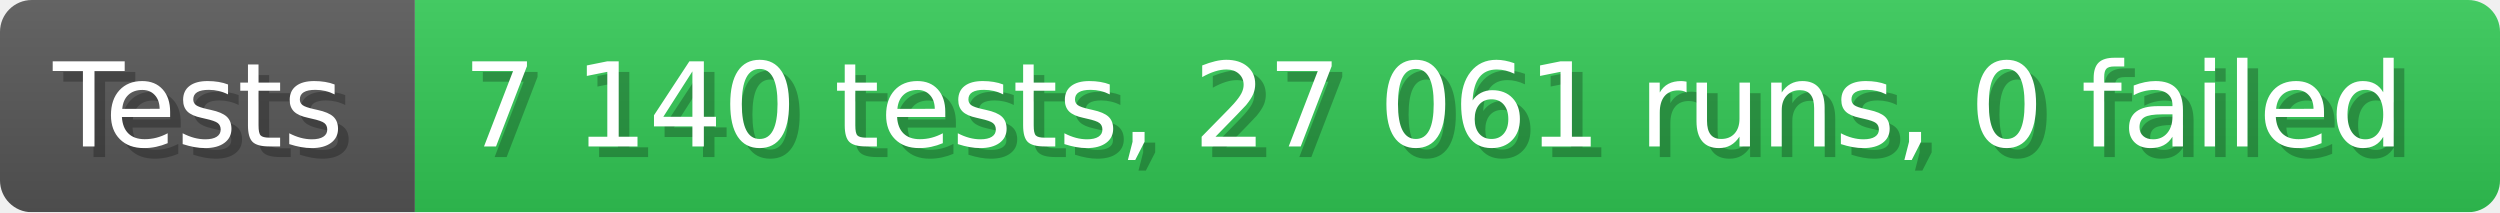
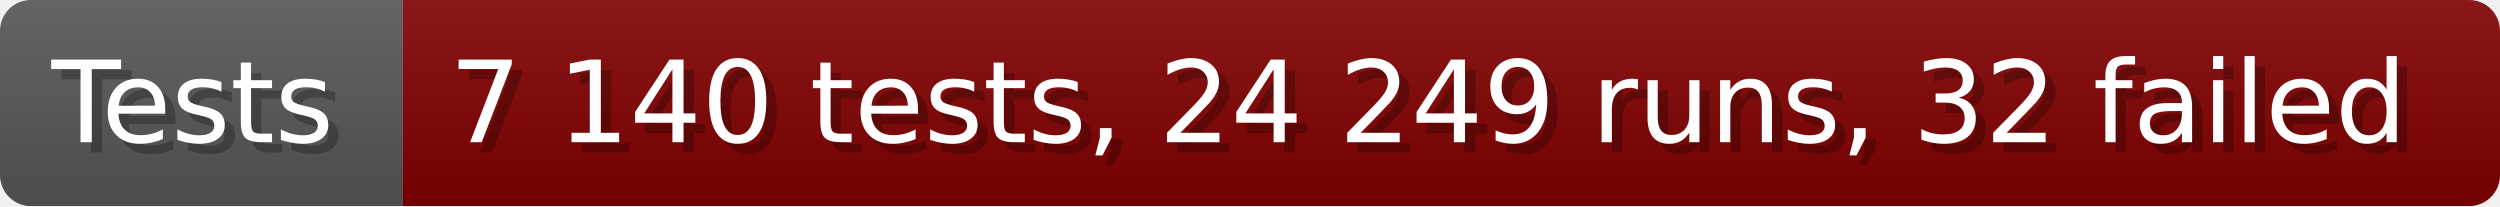
- <svg xmlns="http://www.w3.org/2000/svg" width="235.6" height="20" viewBox="0 0 2356 200" role="img" aria-label="Tests: 7 140 tests, 27 061 runs, 0 failed">
+ <svg xmlns="http://www.w3.org/2000/svg" width="242.6" height="20" viewBox="0 0 2426 200" role="img" aria-label="Tests: 7 140 tests, 24 249 runs, 32 failed">
  <linearGradient id="a" x2="0" y2="100%">
    <stop offset="0" stop-opacity=".1" stop-color="#EEE" />
    <stop offset="1" stop-opacity=".1" />
  </linearGradient>
  <mask id="m">
-     <rect width="2356" height="200" rx="30" fill="#FFF" />
+     <rect width="2426" height="200" rx="30" fill="#FFF" />
  </mask>
  <g mask="url(#m)">
    <rect width="391" height="200" fill="#555" />
-     <rect width="1965" height="200" fill="#31c653" x="391" />
-     <rect width="2356" height="200" fill="url(#a)" />
+     <rect width="2035" height="200" fill="#800000" x="391" />
+     <rect width="2426" height="200" fill="url(#a)" />
  </g>
  <g aria-hidden="true" fill="#fff" text-anchor="start" font-family="Verdana,DejaVu Sans,sans-serif" font-size="110">
    <text x="60" y="148" textLength="291" fill="#000" opacity="0.25">Tests</text>
    <text x="50" y="138" textLength="291">Tests</text>
-     <text x="446" y="148" textLength="1865" fill="#000" opacity="0.25">7 140 tests, 27 061 runs, 0 failed</text>
-     <text x="436" y="138" textLength="1865">7 140 tests, 27 061 runs, 0 failed</text>
+     <text x="446" y="148" textLength="1935" fill="#000" opacity="0.25">7 140 tests, 24 249 runs, 32 failed</text>
+     <text x="436" y="138" textLength="1935">7 140 tests, 24 249 runs, 32 failed</text>
  </g>
</svg>
